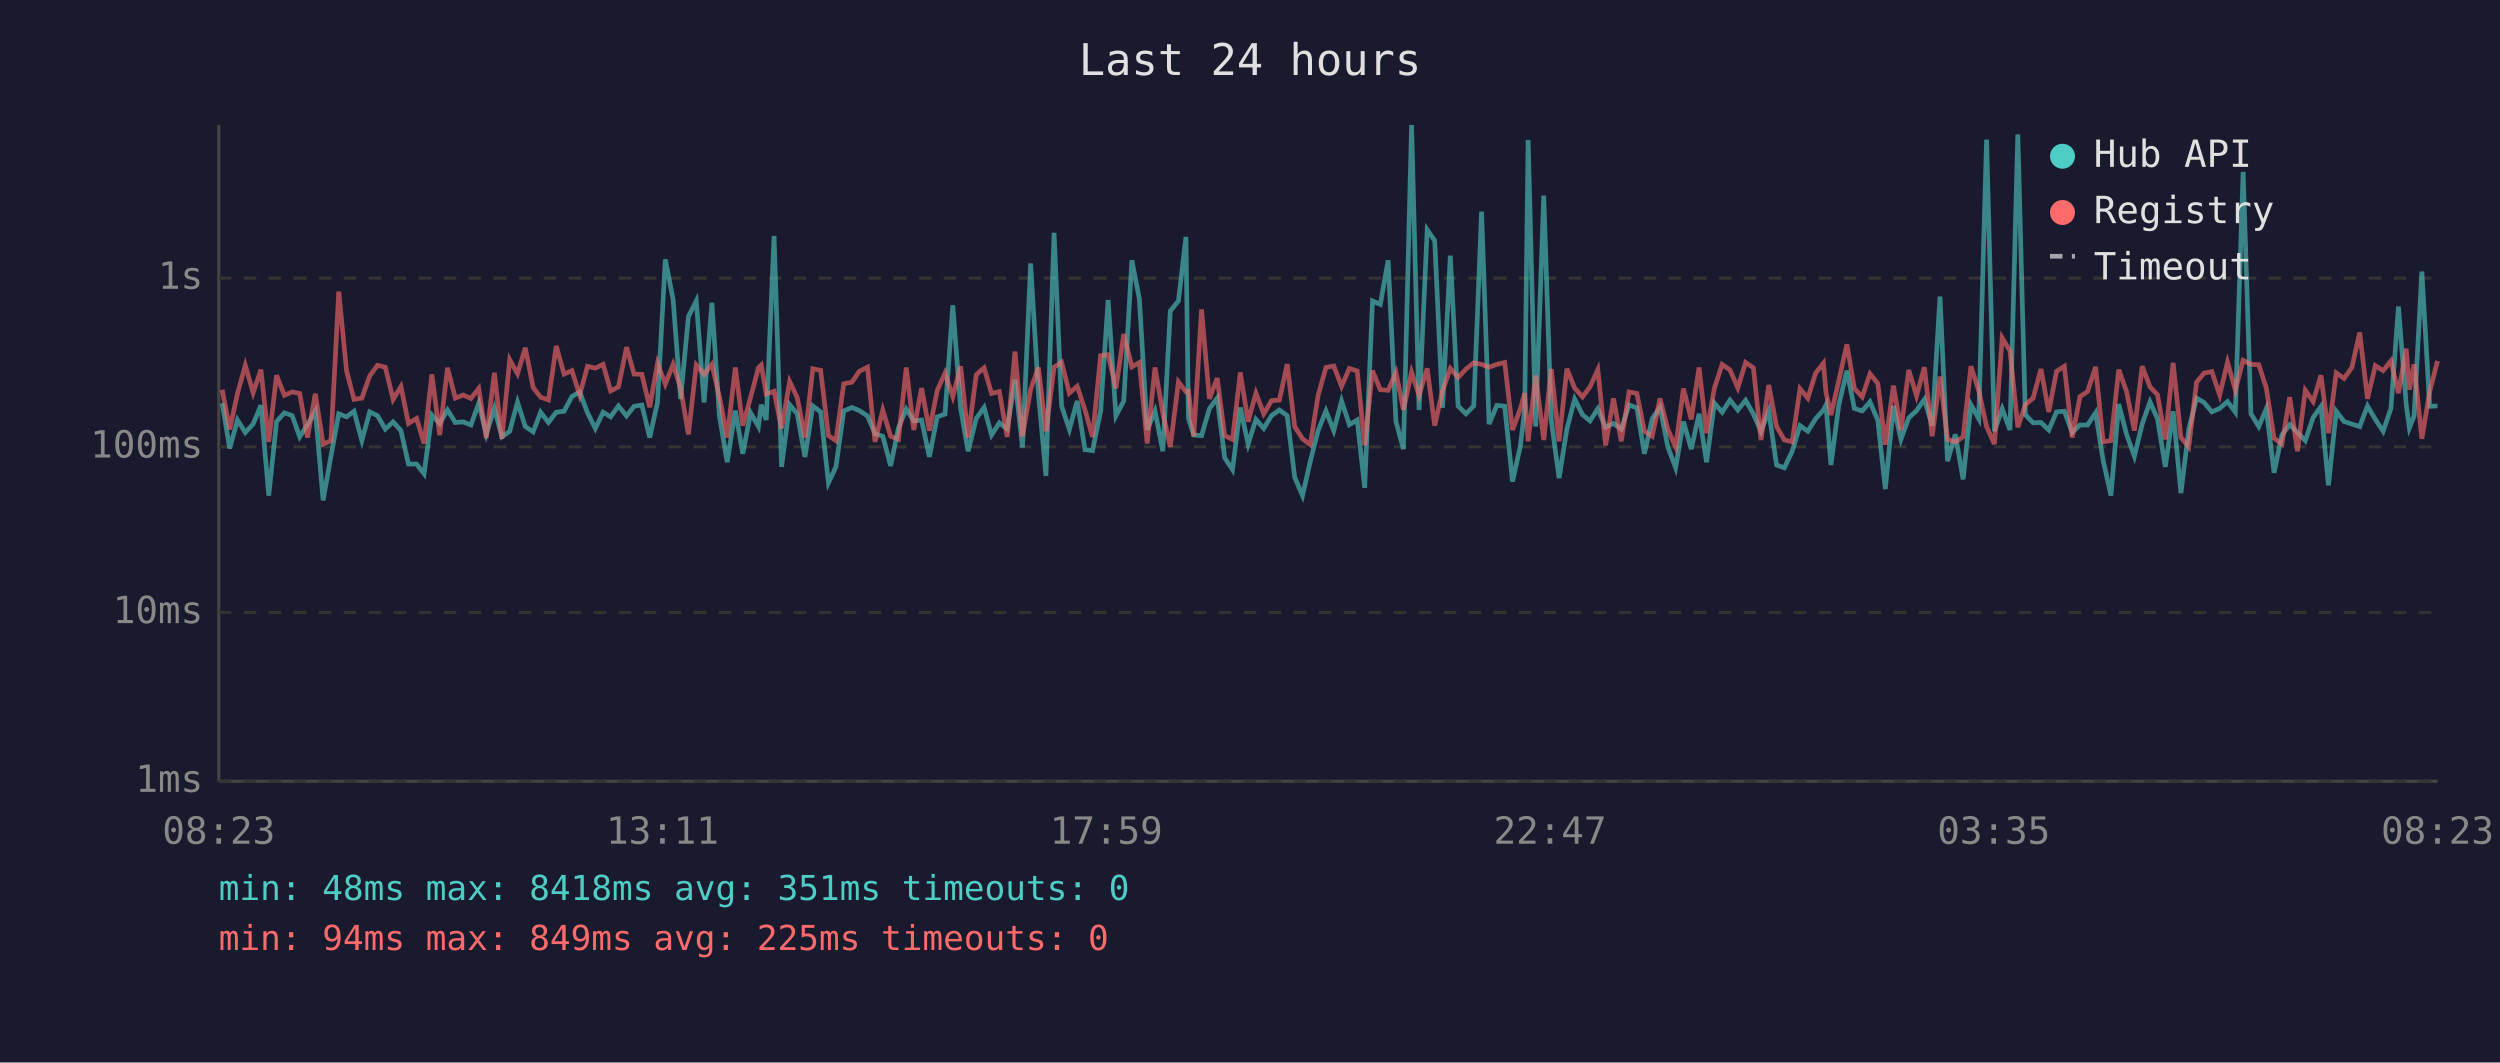
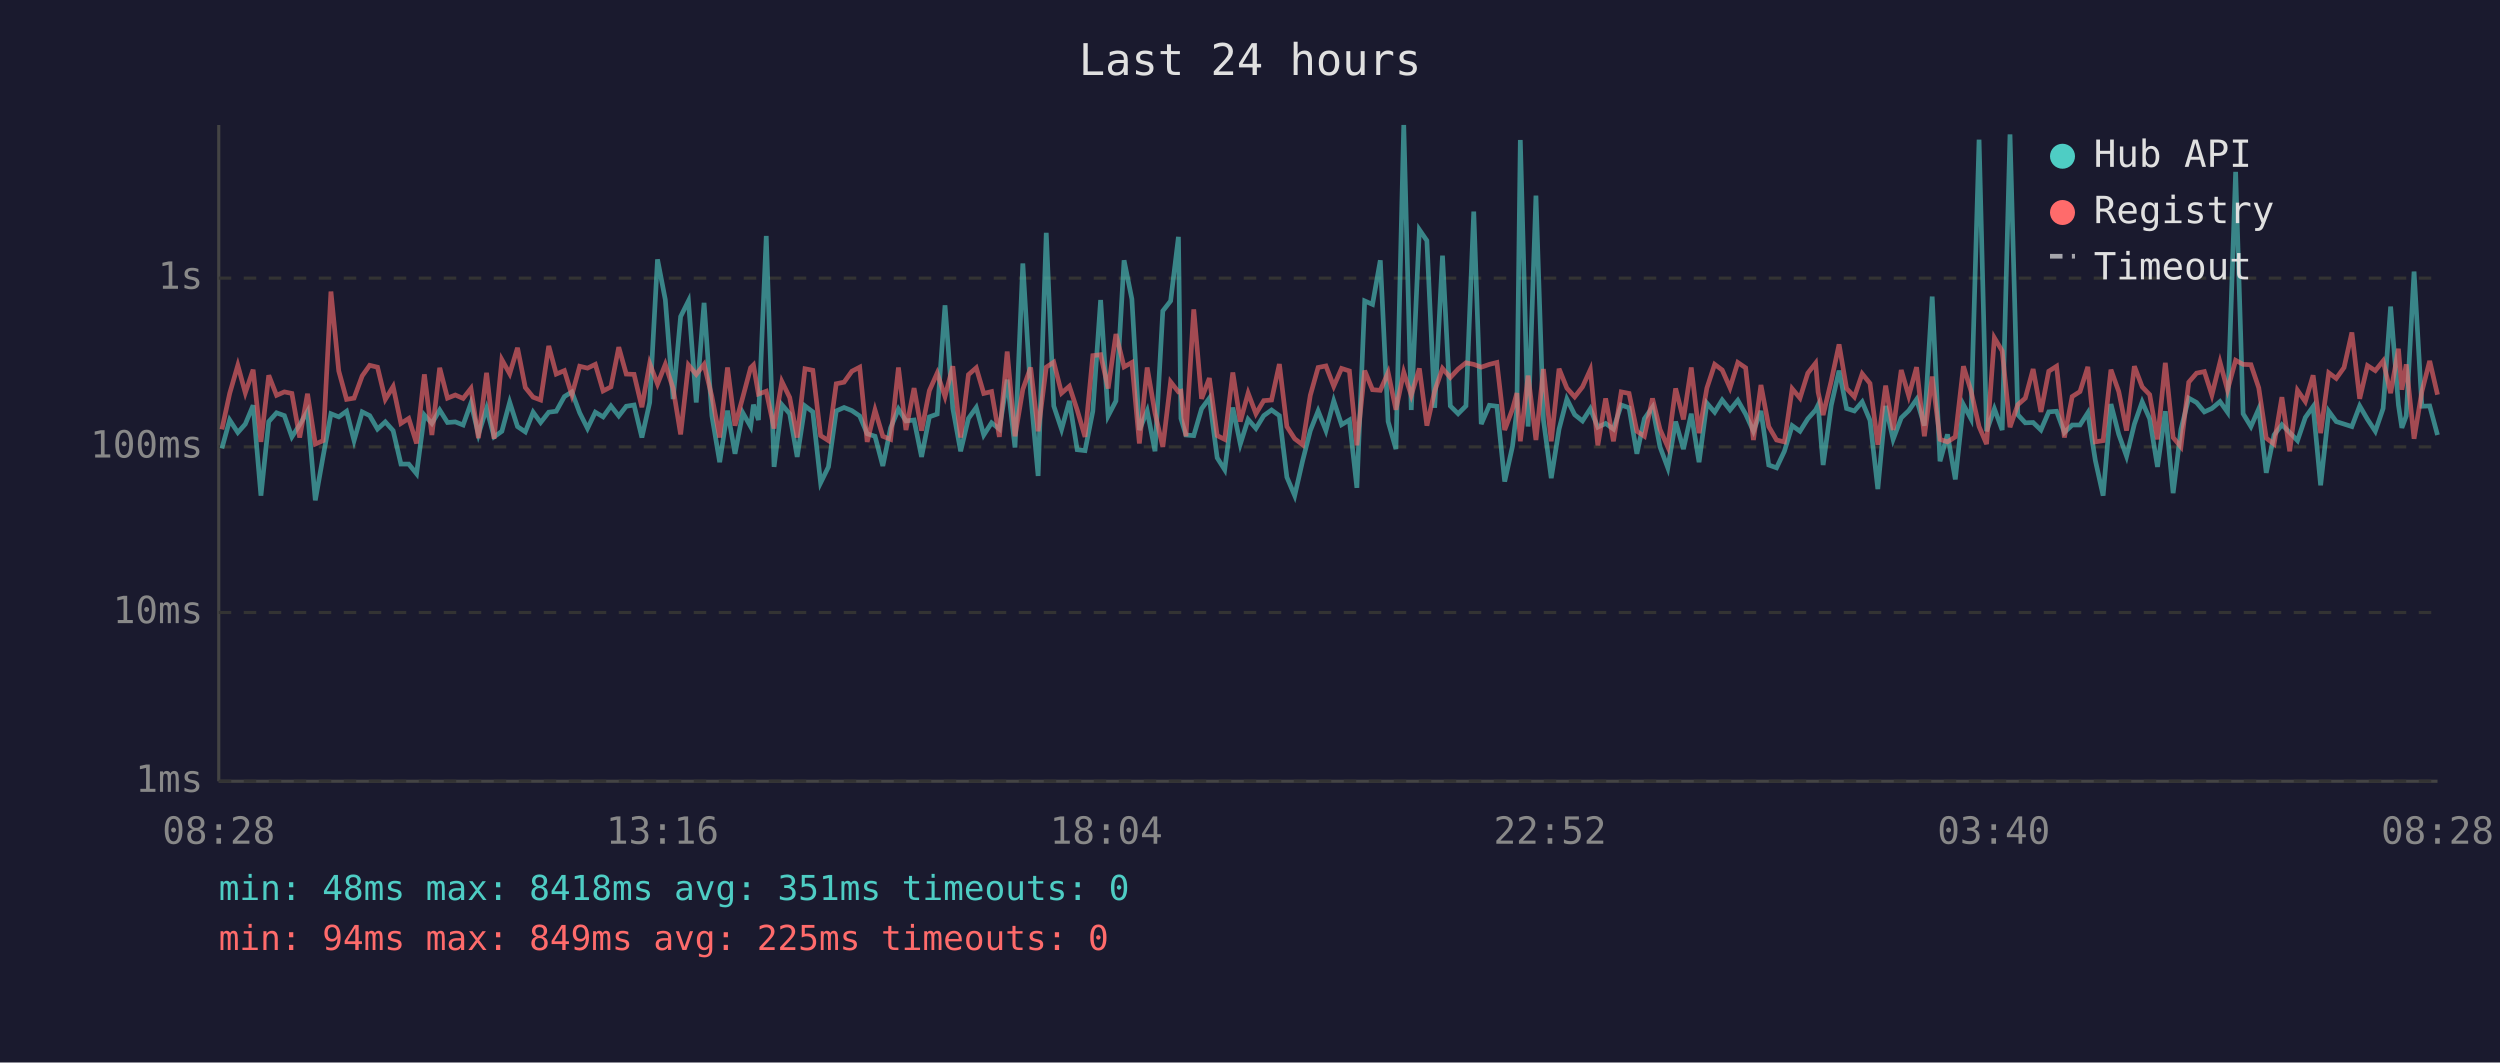
<svg xmlns="http://www.w3.org/2000/svg" viewBox="0 0 800 340" font-family="monospace" font-size="12">
  <rect width="800" height="340" fill="#1a1a2e" />
  <text x="400" y="24" fill="#e0e0e0" font-size="14" text-anchor="middle">Last 24 hours</text>
  <line x1="70" y1="40" x2="70" y2="250" stroke="#444" stroke-width="1" />
  <line x1="70" y1="250" x2="780" y2="250" stroke="#444" stroke-width="1" />
  <line x1="70" y1="250" x2="780" y2="250" stroke="#333" stroke-width="1" stroke-dasharray="4" />
  <text x="65" y="250" fill="#888" text-anchor="end" dominant-baseline="middle">1ms</text>
  <line x1="70" y1="196" x2="780" y2="196" stroke="#333" stroke-width="1" stroke-dasharray="4" />
  <text x="65" y="196" fill="#888" text-anchor="end" dominant-baseline="middle">10ms</text>
  <line x1="70" y1="143" x2="780" y2="143" stroke="#333" stroke-width="1" stroke-dasharray="4" />
  <text x="65" y="143" fill="#888" text-anchor="end" dominant-baseline="middle">100ms</text>
  <line x1="70" y1="89" x2="780" y2="89" stroke="#333" stroke-width="1" stroke-dasharray="4" />
  <text x="65" y="89" fill="#888" text-anchor="end" dominant-baseline="middle">1s</text>
-   <text x="70" y="270" fill="#888" text-anchor="middle">08:23</text>
-   <text x="212" y="270" fill="#888" text-anchor="middle">13:11</text>
-   <text x="354" y="270" fill="#888" text-anchor="middle">17:59</text>
-   <text x="496" y="270" fill="#888" text-anchor="middle">22:47</text>
-   <text x="638" y="270" fill="#888" text-anchor="middle">03:35</text>
-   <text x="780" y="270" fill="#888" text-anchor="middle">08:23</text>
-   <polyline points="71.1,129.0 73.5,143.5 76.0,134.4 78.5,138.4 81.0,135.7 83.5,129.7 86.0,158.6 88.5,134.9 91.0,132.1 93.5,133.0 95.9,139.8 98.4,135.9 100.9,131.6 103.4,160.1 105.9,146.0 108.4,132.4 110.9,133.4 113.3,131.6 115.8,141.0 118.3,131.8 120.8,133.0 123.3,137.3 125.8,135.0 128.3,137.8 130.7,148.5 133.3,148.5 135.7,151.6 138.2,132.8 140.7,135.5 143.2,131.2 145.7,135.2 148.2,135.0 150.7,136.0 153.2,129.0 155.6,139.0 158.2,130.7 160.6,139.8 163.1,138.0 165.6,128.7 168.1,136.5 170.6,138.2 173.0,131.9 175.5,135.2 178.0,131.9 180.5,131.6 183.0,126.9 185.5,125.4 188.0,132.1 190.5,137.1 193.0,131.9 195.4,133.4 197.9,129.9 200.5,133.1 202.9,130.0 205.4,129.6 207.9,140.0 210.4,128.8 212.9,83.0 215.4,95.9 217.8,127.7 220.3,101.3 222.8,96.3 225.3,128.8 227.8,96.9 230.2,133.0 232.7,147.9 235.3,131.4 237.7,145.2 240.2,132.1 242.7,136.5 243.6,129.5 245.2,134.4 247.7,75.5 250.1,149.4 252.7,129.5 255.1,132.4 257.6,146.2 260.1,129.9 262.6,131.8 265.1,154.5 267.5,149.4 270.0,131.5 272.6,130.4 275.0,131.4 277.6,133.1 280.0,138.8 282.5,139.6 285.0,149.1 287.5,136.9 290.0,130.9 292.4,134.7 294.9,134.4 297.4,146.2 299.9,133.4 302.4,132.5 304.9,97.7 307.4,130.7 309.8,144.4 312.4,133.9 314.9,130.4 317.3,139.2 319.8,135.3 322.3,137.3 324.8,121.5 327.2,143.2 329.8,84.3 332.3,125.9 334.7,152.3 337.3,74.5 339.7,129.9 342.2,137.4 344.7,128.3 347.2,143.9 349.6,144.2 352.2,131.6 354.6,96.0 357.1,133.1 359.6,128.3 362.2,83.3 364.6,95.7 367.1,137.6 369.6,131.5 372.1,144.4 374.5,99.5 377.1,96.3 379.5,75.8 380.3,133.9 382.0,139.2 384.5,139.4 387.0,130.8 389.5,127.4 391.9,146.5 394.4,150.3 396.9,130.4 399.4,142.1 401.9,134.2 404.4,137.1 406.9,133.0 409.4,131.2 411.9,133.0 414.3,152.7 416.8,158.6 419.3,147.6 421.8,137.8 424.3,131.5 426.8,137.8 429.3,128.3 431.8,135.9 434.3,134.4 436.7,156.1 439.2,96.3 441.7,97.4 444.2,83.3 446.7,134.9 449.1,143.7 451.7,40.0 454.1,131.2 456.7,73.5 459.1,77.0 461.6,130.5 464.1,81.8 466.6,129.9 469.1,132.4 471.6,129.9 474.1,67.7 476.5,135.7 479.0,129.7 481.5,130.0 484.0,154.1 486.5,142.8 487.9,131.1 489.0,44.8 491.4,136.5 494.0,62.6 496.4,134.4 498.9,153.0 501.4,137.3 503.9,127.7 506.4,132.7 508.8,134.7 511.3,130.8 513.8,136.7 516.3,135.5 518.8,137.3 521.3,129.6 523.8,130.5 526.2,145.2 528.7,134.0 531.2,130.3 533.7,143.0 536.2,149.7 538.7,134.9 541.2,143.7 543.7,132.4 546.1,147.9 548.6,129.0 551.1,131.9 553.6,128.0 556.1,131.2 558.6,128.1 561.1,132.5 563.5,138.0 566.0,131.5 568.5,148.8 571.0,149.7 573.5,144.4 576.0,136.2 578.5,138.0 581.0,134.0 583.5,131.2 584.3,129.6 585.9,148.8 588.4,129.7 591.0,118.6 593.4,130.7 595.9,131.5 598.4,128.6 600.9,134.5 603.3,156.5 605.9,129.9 608.3,140.6 610.8,133.7 613.3,131.4 615.8,127.8 618.3,136.2 620.8,94.9 623.2,147.6 625.7,139.0 628.2,153.4 630.7,129.5 633.2,134.0 635.7,44.7 638.2,138.0 640.7,130.8 643.2,137.6 645.7,43.0 648.1,132.7 650.6,135.3 653.1,135.2 655.6,137.6 658.1,131.8 660.6,131.6 663.1,138.4 665.6,136.0 668.0,136.0 670.6,132.1 673.0,147.3 675.5,158.6 678.0,129.3 680.5,139.0 683.0,146.0 685.5,135.7 688.0,128.6 690.4,134.0 692.9,149.4 695.4,131.6 697.9,157.8 700.4,137.4 702.9,127.4 705.3,128.8 707.8,131.8 710.3,130.7 712.8,128.5 715.3,131.9 717.8,55.0 720.3,132.4 722.8,136.5 725.2,130.8 727.7,151.3 730.2,139.2 732.7,135.9 735.2,138.4 737.7,141.0 740.2,133.6 742.7,130.1 745.1,155.3 747.6,131.6 750.1,134.9 752.6,135.7 755.1,136.5 757.6,129.9 760.1,134.2 762.6,138.0 765.1,130.7 767.5,98.1 770.0,129.6 771.0,136.9 772.5,133.1 775.0,86.9 777.5,130.0 780.0,129.9" fill="none" stroke="#4ecdc4" stroke-width="1.5" opacity="0.6" />
-   <polyline points="71.1,124.7 73.5,137.4 76.0,125.9 78.5,116.9 81.0,125.7 83.5,118.3 86.0,141.4 88.5,120.1 91.0,126.5 93.5,125.4 95.9,125.9 98.4,140.0 100.9,126.0 103.4,142.1 105.9,141.0 108.4,93.3 110.9,118.7 113.3,127.8 115.8,127.4 118.3,120.3 120.8,116.9 123.3,117.5 125.8,127.8 128.3,123.7 130.7,135.5 133.3,133.9 135.7,141.9 138.2,119.8 140.7,139.2 143.2,117.7 145.7,127.4 148.2,126.4 150.7,127.5 153.2,124.3 155.6,140.2 158.2,119.3 160.6,140.4 163.1,115.1 165.6,119.6 168.1,111.3 170.6,124.0 173.0,127.1 175.5,128.0 178.0,110.7 180.5,119.7 183.0,118.6 185.5,126.4 188.0,117.2 190.5,117.8 193.0,116.6 195.4,125.1 197.9,123.8 200.5,111.1 202.9,119.7 205.4,119.8 207.9,130.3 210.4,116.3 212.9,122.9 215.4,116.6 217.8,124.3 220.3,139.0 222.8,116.8 225.3,119.8 227.8,116.6 230.2,126.9 232.7,140.0 235.3,117.6 237.7,136.2 240.2,127.1 242.7,117.7 243.6,116.8 245.2,126.1 247.7,125.2 250.1,137.1 252.7,122.1 255.1,127.2 257.6,140.0 260.1,118.0 262.6,118.5 265.1,139.4 267.5,141.0 270.0,122.8 272.6,122.3 275.0,118.8 277.6,117.5 280.0,141.4 282.5,131.2 285.0,139.6 287.5,140.6 290.0,117.6 292.4,137.6 294.9,124.2 297.4,137.8 299.9,125.0 302.4,119.4 304.9,126.9 307.4,117.2 309.8,140.0 312.4,119.9 314.9,117.7 317.3,125.9 319.8,125.3 322.3,139.8 324.8,112.5 327.2,139.6 329.8,124.6 332.3,117.6 334.7,138.0 337.3,117.5 339.7,115.9 342.2,125.8 344.7,123.6 347.2,131.2 349.6,139.8 352.2,113.8 354.6,113.5 357.1,124.3 359.6,106.9 362.2,117.4 364.6,116.0 367.1,141.9 369.6,117.6 372.1,132.2 374.5,143.0 377.1,122.2 379.5,125.4 380.3,125.2 382.0,139.6 384.5,99.0 387.0,127.6 389.5,121.0 391.9,139.4 394.4,140.6 396.9,119.2 399.4,134.9 401.9,125.8 404.4,132.4 406.9,128.2 409.4,128.0 411.9,116.5 414.3,136.5 416.8,140.4 419.3,142.3 421.8,126.5 424.3,117.6 426.8,117.1 429.3,123.6 431.8,117.9 434.3,118.7 436.7,142.5 439.2,118.6 441.7,124.7 444.2,124.9 446.7,119.2 449.1,131.1 451.7,119.1 454.1,126.5 456.7,117.9 459.1,136.2 461.6,125.1 464.1,117.9 466.6,120.8 469.1,118.1 471.6,116.1 474.1,116.6 476.5,117.5 479.0,116.6 481.5,116.0 484.0,137.6 486.5,130.9 487.9,125.8 489.0,141.2 491.4,120.2 494.0,140.8 496.4,118.1 498.9,141.2 501.4,118.0 503.9,124.2 506.4,127.0 508.8,123.8 511.3,118.3 513.8,142.5 516.3,127.5 518.8,141.2 521.3,125.4 523.8,125.9 526.2,138.0 528.7,139.6 531.2,127.5 533.7,137.4 536.2,143.0 538.7,124.3 541.2,134.2 543.7,117.6 546.1,138.6 548.6,124.2 551.1,116.6 553.6,118.4 556.1,124.1 558.6,116.0 561.1,117.7 563.5,140.8 566.0,123.2 568.5,136.5 571.0,140.8 573.5,141.4 576.0,124.4 578.5,127.4 581.0,119.4 583.5,116.2 584.3,125.5 585.9,132.8 588.4,121.9 591.0,110.2 593.4,124.3 595.9,127.0 598.4,119.6 600.9,122.7 603.3,142.3 605.9,123.4 608.3,137.6 610.8,118.4 613.3,126.7 615.8,117.5 618.3,139.6 620.8,120.5 623.2,140.6 625.7,141.4 628.2,139.8 630.7,117.2 633.2,125.0 635.7,136.5 638.2,142.1 640.7,108.1 643.2,112.3 645.7,136.7 648.1,129.5 650.6,127.4 653.1,118.1 655.6,131.8 658.1,118.8 660.6,117.2 663.1,140.0 665.6,126.9 668.0,125.3 670.6,117.4 673.0,141.4 675.5,141.0 678.0,118.3 680.5,125.3 683.0,137.8 685.5,117.2 688.0,123.8 690.4,126.3 692.9,140.6 695.4,116.1 697.9,140.0 700.4,143.0 702.9,122.3 705.3,119.4 707.8,118.9 710.3,126.4 712.8,115.9 715.3,124.8 717.8,115.3 720.3,116.6 722.8,116.7 725.2,124.1 727.7,140.2 730.2,142.1 732.7,127.1 735.2,144.4 737.7,124.9 740.2,128.5 742.7,120.1 745.1,138.6 747.6,119.3 750.1,121.1 752.6,117.6 755.1,106.4 757.6,127.6 760.1,117.0 762.6,118.6 765.1,115.5 767.5,125.8 770.0,111.6 771.0,124.7 772.5,116.6 775.0,140.4 777.5,125.3 780.0,115.5" fill="none" stroke="#ff6b6b" stroke-width="1.5" opacity="0.6" />
+   <text x="70" y="270" fill="#888" text-anchor="middle">08:28</text>
+   <text x="212" y="270" fill="#888" text-anchor="middle">13:16</text>
+   <text x="354" y="270" fill="#888" text-anchor="middle">18:04</text>
+   <text x="496" y="270" fill="#888" text-anchor="middle">22:52</text>
+   <text x="638" y="270" fill="#888" text-anchor="middle">03:40</text>
+   <text x="780" y="270" fill="#888" text-anchor="middle">08:28</text>
+   <polyline points="71.0,143.5 73.5,134.4 76.1,138.4 78.5,135.7 81.0,129.7 83.5,158.6 86.0,134.9 88.5,132.1 91.0,133.0 93.4,139.8 95.9,135.9 98.4,131.6 100.9,160.1 103.4,146.0 105.9,132.4 108.4,133.4 110.9,131.6 113.3,141.0 115.9,131.8 118.3,133.0 120.8,137.3 123.3,135.0 125.8,137.8 128.3,148.5 130.8,148.5 133.3,151.6 135.8,132.8 138.2,135.5 140.7,131.2 143.2,135.2 145.7,135.0 148.2,136.0 150.7,129.0 153.1,139.0 155.7,130.7 158.1,139.8 160.6,138.0 163.1,128.7 165.6,136.5 168.1,138.2 170.6,131.9 173.0,135.2 175.6,131.9 178.0,131.6 180.6,126.9 183.0,125.4 185.5,132.1 188.0,137.1 190.5,131.9 193.0,133.4 195.5,129.9 198.0,133.1 200.4,130.0 202.9,129.6 205.4,140.0 207.9,128.8 210.4,83.0 212.9,95.9 215.4,127.7 217.8,101.3 220.3,96.3 222.8,128.8 225.3,96.9 227.8,133.0 230.3,147.9 232.8,131.4 235.2,145.2 237.7,132.1 240.2,136.5 241.1,129.5 242.7,134.4 245.2,75.5 247.7,149.4 250.2,129.5 252.7,132.4 255.1,146.2 257.6,129.9 260.1,131.8 262.6,154.5 265.1,149.4 267.6,131.5 270.1,130.4 272.6,131.4 275.1,133.1 277.5,138.8 280.0,139.6 282.5,149.1 285.0,136.9 287.5,130.9 289.9,134.7 292.5,134.4 294.9,146.2 297.4,133.4 299.9,132.5 302.4,97.7 304.9,130.7 307.4,144.4 309.9,133.9 312.4,130.4 314.8,139.2 317.3,135.3 319.8,137.3 322.3,121.5 324.8,143.2 327.3,84.3 329.8,125.9 332.2,152.3 334.8,74.5 337.2,129.9 339.7,137.4 342.2,128.3 344.7,143.9 347.2,144.2 349.7,131.6 352.2,96.0 354.6,133.1 357.1,128.3 359.7,83.3 362.2,95.7 364.6,137.6 367.1,131.5 369.6,144.4 372.1,99.5 374.6,96.3 377.1,75.8 377.9,133.9 379.5,139.2 382.0,139.4 384.5,130.8 387.0,127.4 389.5,146.5 391.9,150.3 394.5,130.4 396.9,142.1 399.4,134.2 401.9,137.1 404.4,133.0 406.9,131.2 409.4,133.0 411.8,152.7 414.3,158.6 416.8,147.6 419.3,137.8 421.8,131.5 424.3,137.8 426.8,128.3 429.3,135.9 431.8,134.4 434.2,156.1 436.7,96.3 439.2,97.4 441.7,83.3 444.2,134.9 446.7,143.7 449.2,40.0 451.6,131.2 454.2,73.5 456.6,77.0 459.1,130.5 461.6,81.8 464.1,129.9 466.6,132.4 469.1,129.9 471.6,67.7 474.0,135.7 476.6,129.7 479.0,130.0 481.5,154.1 484.0,142.8 485.4,131.1 486.5,44.8 489.0,136.5 491.5,62.6 493.9,134.4 496.4,153.0 498.9,137.3 501.4,127.7 503.9,132.7 506.4,134.7 508.9,130.8 511.3,136.7 513.8,135.5 516.3,137.3 518.8,129.6 521.3,130.5 523.8,145.2 526.2,134.0 528.8,130.3 531.2,143.0 533.7,149.7 536.2,134.9 538.7,143.7 541.2,132.4 543.7,147.9 546.2,129.0 548.7,131.9 551.1,128.0 553.6,131.2 556.1,128.1 558.6,132.5 561.1,138.0 563.5,131.5 566.0,148.8 568.5,149.7 571.0,144.4 573.5,136.2 576.0,138.0 578.5,134.0 581.0,131.2 581.8,129.6 583.4,148.8 586.0,129.7 588.5,118.6 590.9,130.7 593.4,131.5 595.9,128.6 598.4,134.5 600.9,156.5 603.4,129.9 605.8,140.6 608.4,133.7 610.8,131.4 613.3,127.8 615.8,136.2 618.3,94.9 620.8,147.6 623.2,139.0 625.7,153.4 628.3,129.5 630.7,134.0 633.3,44.7 635.7,138.0 638.2,130.8 640.7,137.6 643.2,43.0 645.7,132.7 648.1,135.3 650.6,135.2 653.1,137.6 655.6,131.8 658.1,131.6 660.6,138.4 663.1,136.0 665.6,136.0 668.1,132.1 670.5,147.3 673.0,158.6 675.5,129.3 678.0,139.0 680.5,146.0 683.0,135.7 685.5,128.6 687.9,134.0 690.4,149.4 692.9,131.6 695.4,157.8 697.9,137.4 700.4,127.4 702.9,128.8 705.4,131.8 707.8,130.7 710.4,128.5 712.8,131.9 715.4,55.0 717.8,132.4 720.3,136.5 722.8,130.8 725.2,151.3 727.7,139.2 730.2,135.9 732.7,138.4 735.2,141.0 737.7,133.6 740.2,130.1 742.6,155.3 745.2,131.6 747.6,134.9 750.1,135.7 752.6,136.5 755.1,129.9 757.6,134.2 760.1,138.0 762.6,130.7 765.0,98.1 767.5,129.6 768.6,136.9 770.0,133.1 772.5,86.9 775.0,130.0 777.5,129.9 780.0,139.2" fill="none" stroke="#4ecdc4" stroke-width="1.5" opacity="0.6" />
+   <polyline points="71.0,137.4 73.5,125.9 76.1,116.9 78.5,125.7 81.0,118.3 83.5,141.4 86.0,120.1 88.5,126.5 91.0,125.4 93.4,125.9 95.9,140.0 98.4,126.0 100.9,142.1 103.4,141.0 105.9,93.3 108.4,118.7 110.9,127.8 113.3,127.4 115.9,120.3 118.3,116.9 120.8,117.5 123.3,127.8 125.8,123.7 128.3,135.5 130.8,133.9 133.3,141.9 135.8,119.8 138.2,139.2 140.7,117.7 143.2,127.4 145.7,126.4 148.2,127.5 150.7,124.3 153.1,140.2 155.7,119.3 158.1,140.4 160.6,115.1 163.1,119.6 165.6,111.3 168.1,124.0 170.6,127.1 173.0,128.0 175.6,110.7 178.0,119.7 180.6,118.6 183.0,126.4 185.5,117.2 188.0,117.8 190.5,116.6 193.0,125.1 195.5,123.8 198.0,111.1 200.4,119.7 202.9,119.8 205.4,130.3 207.9,116.3 210.4,122.9 212.9,116.6 215.4,124.3 217.8,139.0 220.3,116.8 222.8,119.8 225.3,116.6 227.8,126.9 230.3,140.0 232.8,117.6 235.2,136.2 237.7,127.1 240.2,117.7 241.1,116.8 242.7,126.1 245.2,125.2 247.7,137.1 250.2,122.1 252.7,127.2 255.1,140.0 257.6,118.0 260.1,118.5 262.6,139.4 265.1,141.0 267.6,122.8 270.1,122.3 272.6,118.8 275.1,117.5 277.5,141.4 280.0,131.2 282.5,139.6 285.0,140.6 287.5,117.6 289.9,137.6 292.5,124.2 294.9,137.8 297.4,125.0 299.9,119.4 302.4,126.9 304.9,117.2 307.4,140.0 309.9,119.9 312.4,117.7 314.8,125.9 317.3,125.3 319.8,139.8 322.3,112.5 324.8,139.6 327.3,124.6 329.8,117.6 332.2,138.0 334.8,117.5 337.2,115.9 339.7,125.8 342.2,123.6 344.7,131.2 347.2,139.8 349.7,113.8 352.2,113.5 354.6,124.3 357.1,106.9 359.7,117.4 362.2,116.0 364.6,141.9 367.1,117.6 369.6,132.2 372.1,143.0 374.6,122.2 377.1,125.4 377.9,125.2 379.5,139.6 382.0,99.0 384.5,127.6 387.0,121.0 389.5,139.4 391.9,140.6 394.5,119.2 396.9,134.9 399.4,125.8 401.9,132.4 404.4,128.2 406.9,128.0 409.4,116.5 411.8,136.5 414.3,140.4 416.8,142.3 419.3,126.5 421.8,117.6 424.3,117.1 426.8,123.6 429.3,117.9 431.8,118.7 434.2,142.5 436.7,118.6 439.2,124.7 441.7,124.9 444.2,119.2 446.7,131.1 449.2,119.1 451.6,126.5 454.2,117.9 456.6,136.2 459.1,125.1 461.6,117.9 464.1,120.8 466.6,118.1 469.1,116.1 471.6,116.6 474.0,117.5 476.6,116.6 479.0,116.0 481.5,137.6 484.0,130.9 485.4,125.8 486.5,141.2 489.0,120.2 491.5,140.8 493.9,118.1 496.4,141.2 498.9,118.0 501.4,124.2 503.9,127.0 506.4,123.8 508.9,118.3 511.3,142.5 513.8,127.5 516.3,141.2 518.8,125.4 521.3,125.9 523.8,138.0 526.2,139.6 528.8,127.5 531.2,137.4 533.7,143.0 536.2,124.3 538.7,134.2 541.2,117.6 543.7,138.6 546.2,124.2 548.7,116.6 551.1,118.4 553.6,124.1 556.1,116.0 558.6,117.7 561.1,140.8 563.5,123.2 566.0,136.5 568.5,140.8 571.0,141.4 573.5,124.4 576.0,127.4 578.5,119.4 581.0,116.2 581.8,125.5 583.4,132.8 586.0,121.9 588.5,110.2 590.9,124.3 593.4,127.0 595.9,119.6 598.4,122.7 600.9,142.3 603.4,123.4 605.8,137.6 608.4,118.4 610.8,126.7 613.3,117.5 615.8,139.6 618.3,120.5 620.8,140.6 623.2,141.4 625.7,139.8 628.3,117.2 630.7,125.0 633.3,136.5 635.7,142.1 638.2,108.1 640.7,112.3 643.2,136.7 645.7,129.5 648.1,127.4 650.6,118.1 653.1,131.8 655.6,118.8 658.1,117.2 660.6,140.0 663.1,126.9 665.6,125.3 668.1,117.4 670.5,141.4 673.0,141.0 675.5,118.3 678.0,125.3 680.5,137.8 683.0,117.2 685.5,123.8 687.9,126.3 690.4,140.6 692.9,116.1 695.4,140.0 697.9,143.0 700.4,122.3 702.9,119.4 705.4,118.9 707.8,126.4 710.4,115.9 712.8,124.8 715.4,115.3 717.8,116.6 720.3,116.7 722.8,124.1 725.2,140.2 727.7,142.1 730.2,127.1 732.7,144.4 735.2,124.9 737.7,128.5 740.2,120.1 742.6,138.6 745.2,119.3 747.6,121.1 750.1,117.6 752.6,106.4 755.1,127.6 757.6,117.0 760.1,118.6 762.6,115.5 765.0,125.8 767.5,111.6 768.6,124.7 770.0,116.6 772.5,140.4 775.0,125.3 777.5,115.5 780.0,126.3" fill="none" stroke="#ff6b6b" stroke-width="1.5" opacity="0.6" />
  <circle cx="660" cy="50" r="4" fill="#4ecdc4" />
  <text x="670" y="50" fill="#e0e0e0" dominant-baseline="middle">Hub API</text>
  <circle cx="660" cy="68" r="4" fill="#ff6b6b" />
  <text x="670" y="68" fill="#e0e0e0" dominant-baseline="middle">Registry</text>
  <line x1="656" y1="82" x2="664" y2="82" stroke="#e0e0e0" stroke-width="1.5" stroke-dasharray="4,3" opacity="0.7" />
  <text x="670" y="86" fill="#e0e0e0" dominant-baseline="middle">Timeout</text>
  <text x="70" y="288" fill="#4ecdc4" font-size="11">min: 48ms  max: 8418ms  avg: 351ms  timeouts: 0</text>
  <text x="70" y="304" fill="#ff6b6b" font-size="11">min: 94ms  max: 849ms  avg: 225ms  timeouts: 0</text>
</svg>
